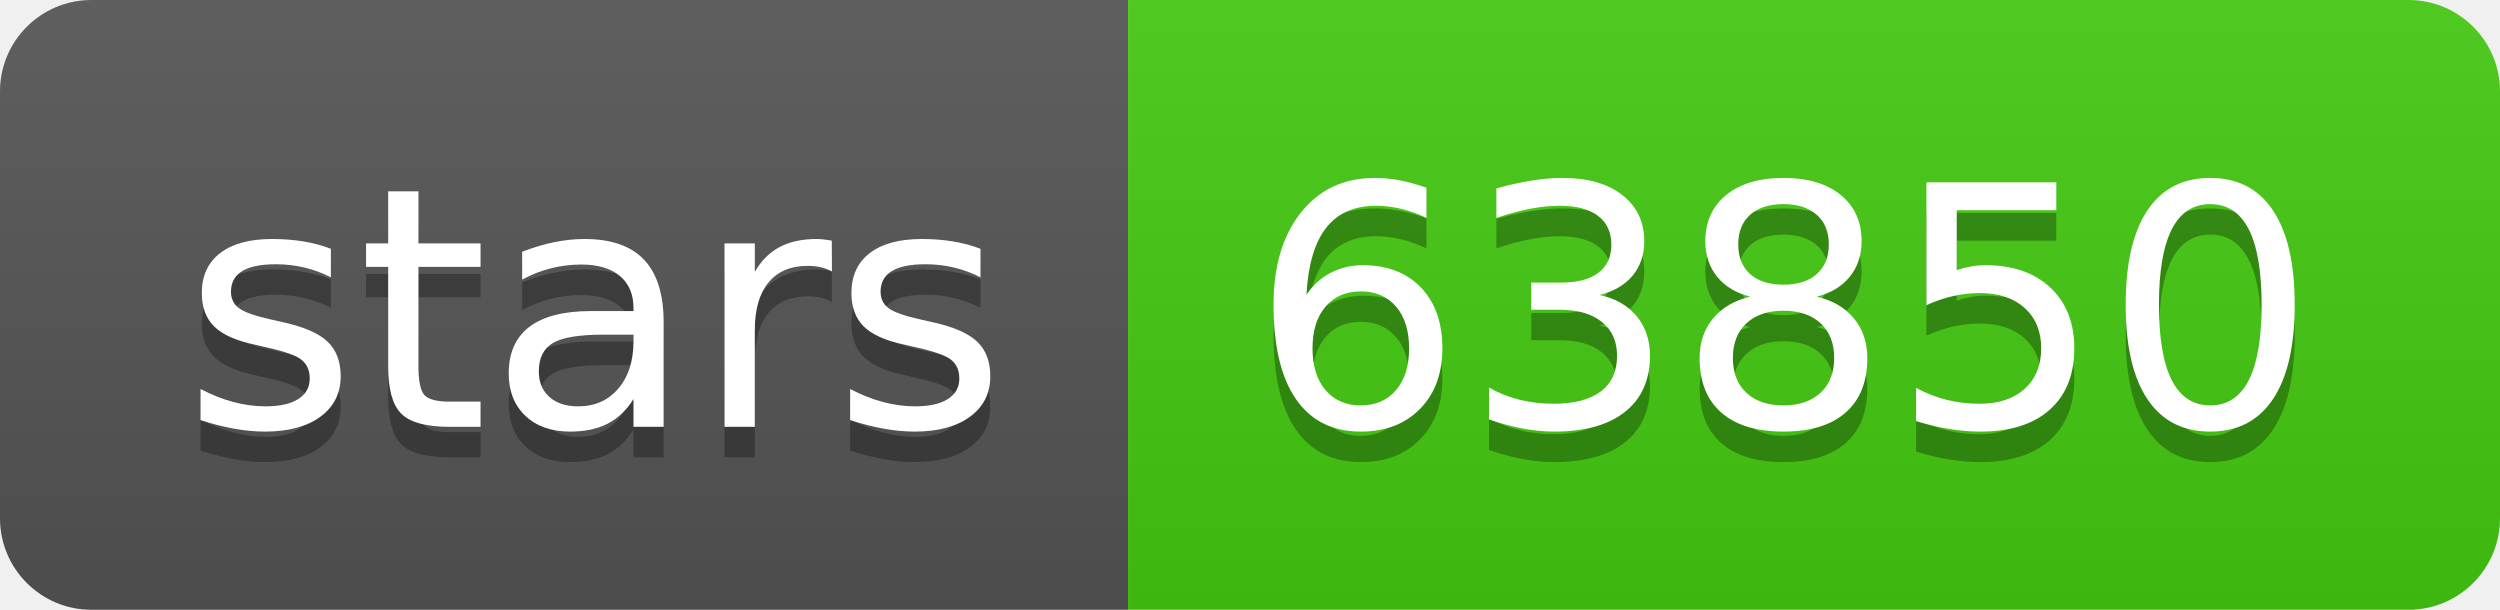
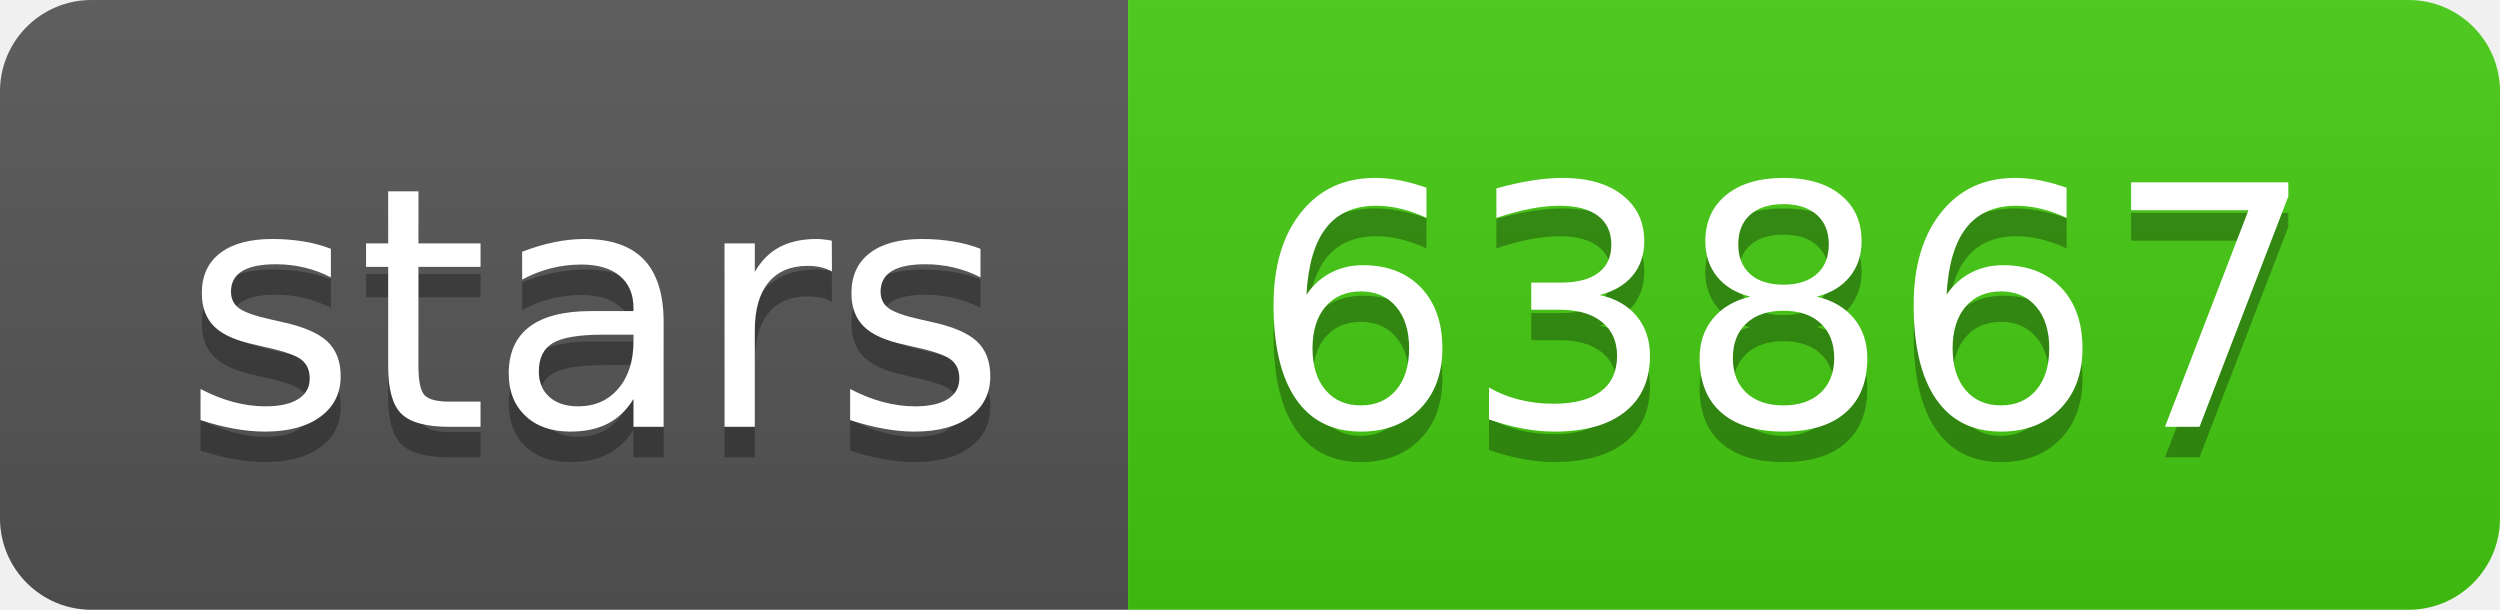
- <svg xmlns="http://www.w3.org/2000/svg" width="82" height="20" role="img" aria-label="stars: 63850">
+ <svg xmlns="http://www.w3.org/2000/svg" width="82" height="20" role="img" aria-label="stars: 63867">
  <linearGradient id="s" x2="0" y2="100%">
    <stop offset="0" stop-color="#bbb" stop-opacity=".1" />
    <stop offset="1" stop-opacity=".1" />
  </linearGradient>
  <clipPath id="r">
    <rect width="82" height="20" rx="3" fill="#fff" />
  </clipPath>
  <g clip-path="url(#r)">
    <rect width="37" height="20" fill="#555" />
    <rect x="37" width="45" height="20" fill="#4c1" />
    <rect width="82" height="20" fill="url(#s)" />
  </g>
  <g fill="#fff" text-anchor="middle" font-family="Verdana,Geneva,DejaVu Sans,sans-serif" text-rendering="geometricPrecision" font-size="110">
    <text aria-hidden="true" x="195" y="150" fill="#010101" fill-opacity=".3" transform="scale(.1)" textLength="270">stars</text>
    <text x="195" y="140" transform="scale(.1)" fill="#fff" textLength="270">stars</text>
-     <text aria-hidden="true" x="585" y="150" fill="#010101" fill-opacity=".3" transform="scale(.1)" textLength="350">63850</text>
-     <text x="585" y="140" transform="scale(.1)" fill="#fff" textLength="350">63850</text>
+     <text aria-hidden="true" x="585" y="150" fill="#010101" fill-opacity=".3" transform="scale(.1)" textLength="350">63867</text>
+     <text x="585" y="140" transform="scale(.1)" fill="#fff" textLength="350">63867</text>
  </g>
</svg>
